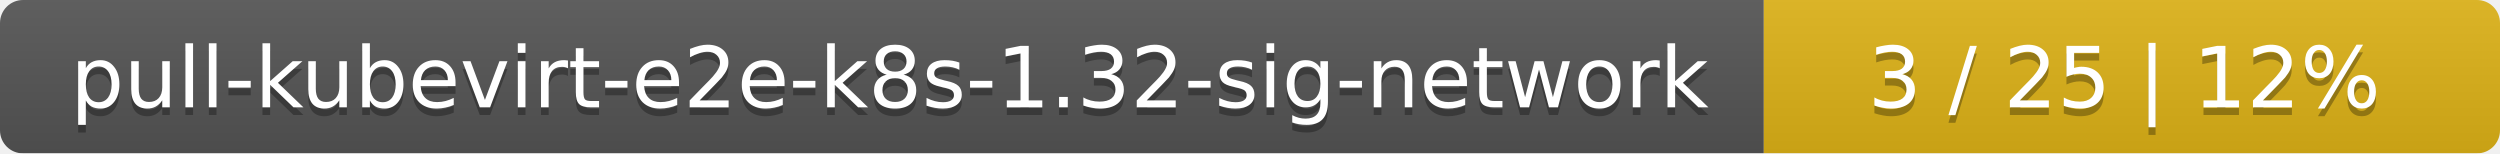
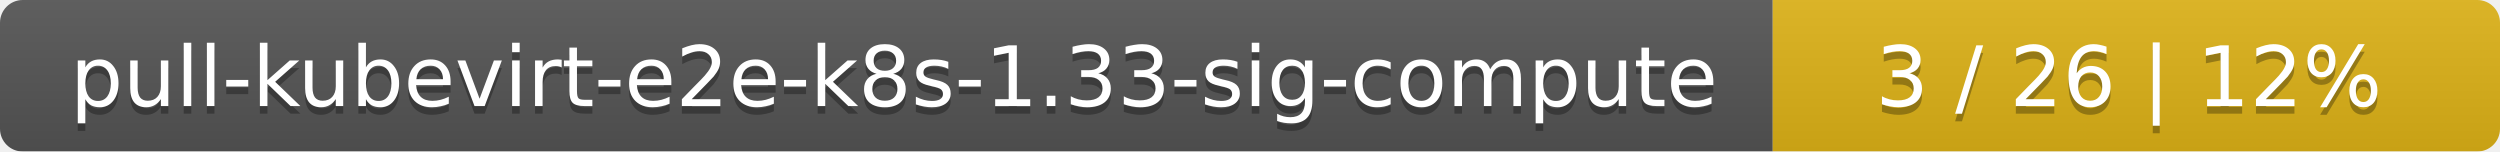
- <svg xmlns="http://www.w3.org/2000/svg" width="326" height="20">
+ <svg xmlns="http://www.w3.org/2000/svg" width="330" height="20">
  <linearGradient id="smooth" x2="0" y2="100%">
    <stop offset="0" stop-color="#bbb" stop-opacity=".1" />
    <stop offset="1" stop-opacity=".1" />
  </linearGradient>
  <mask id="round">
-     <rect width="326" height="20" rx="3" fill="#fff" />
+     <rect width="330" height="20" rx="3" fill="#fff" />
  </mask>
  <g mask="url(#round)">
-     <rect width="230" height="20" fill="#555" />
-     <rect x="230" width="96" height="20" fill="#dfb317" />
-     <rect width="326" height="20" fill="url(#smooth)" />
+     <rect width="234" height="20" fill="#555" />
+     <rect x="234" width="96" height="20" fill="#dfb317" />
+     <rect width="330" height="20" fill="url(#smooth)" />
  </g>
  <g fill="#fff" text-anchor="middle" font-family="DejaVu Sans,Verdana,Geneva,sans-serif" font-size="11">
-     <text x="116" y="15" fill="#010101" fill-opacity=".3">pull-kubevirt-e2e-k8s-1.32-sig-network</text>
-     <text x="116" y="14">pull-kubevirt-e2e-k8s-1.32-sig-network</text>
-     <text x="277" y="15" fill="#010101" fill-opacity=".3">3 / 25    |    12%</text>
-     <text x="277" y="14">3 / 25    |    12%</text>
+     <text x="118" y="15" fill="#010101" fill-opacity=".3">pull-kubevirt-e2e-k8s-1.33-sig-compute</text>
+     <text x="118" y="14">pull-kubevirt-e2e-k8s-1.33-sig-compute</text>
+     <text x="281" y="15" fill="#010101" fill-opacity=".3">3 / 26    |    12%</text>
+     <text x="281" y="14">3 / 26    |    12%</text>
  </g>
</svg>
